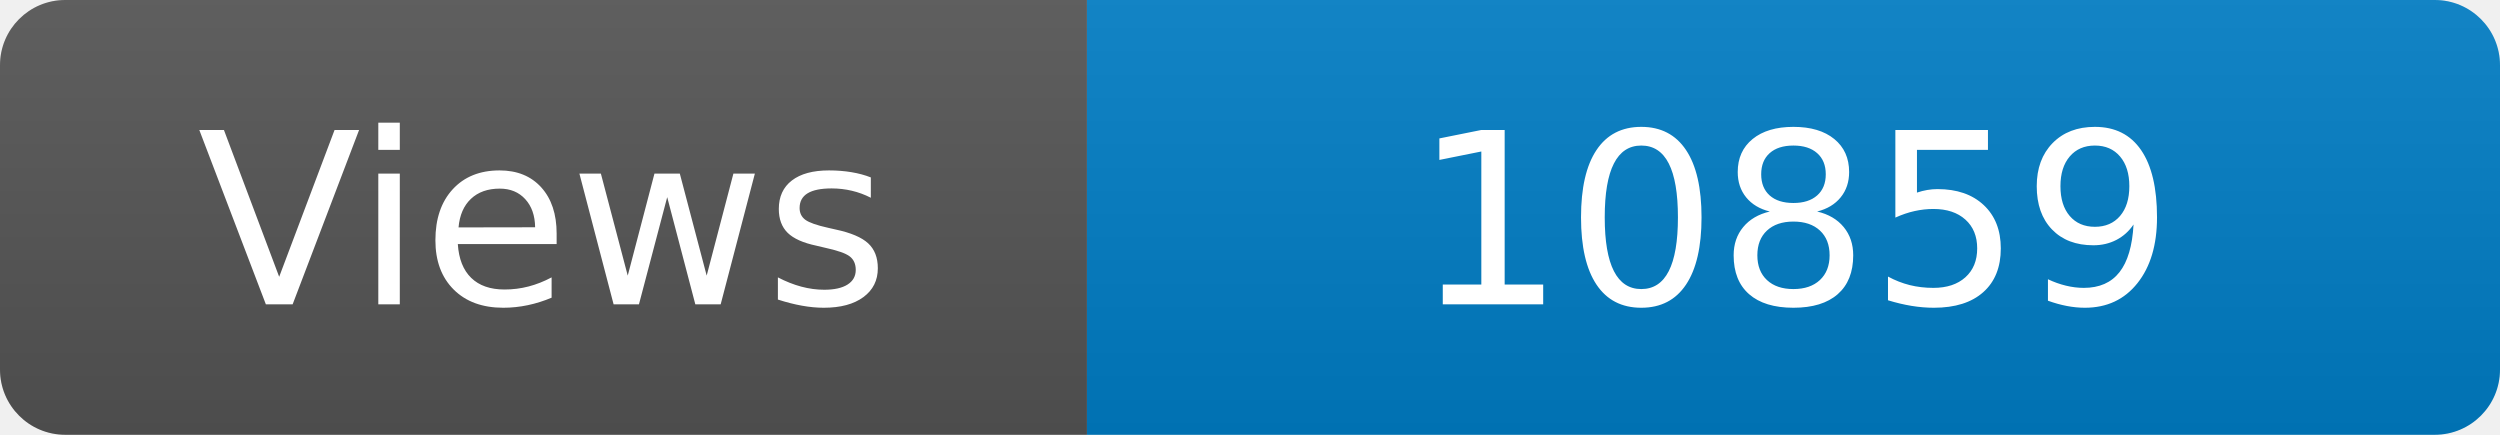
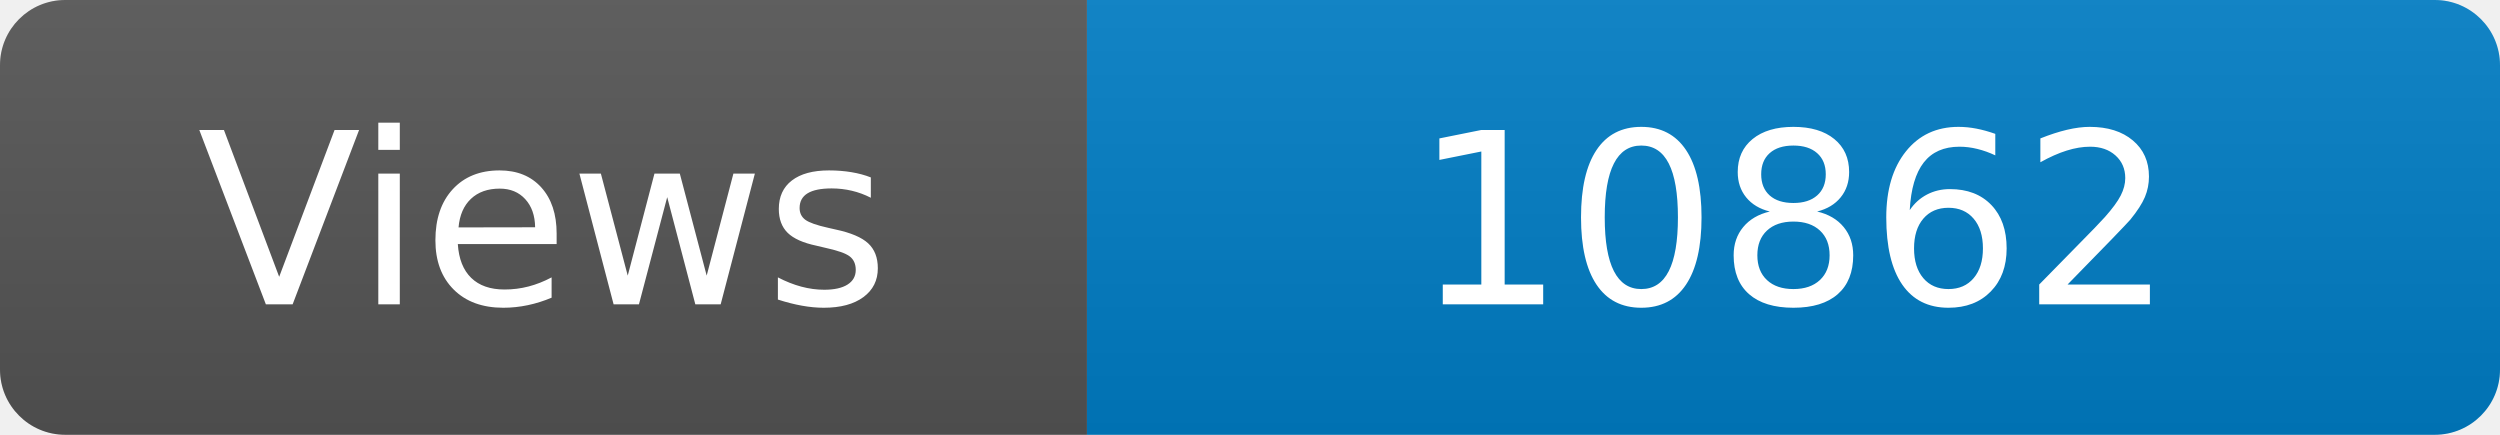
<svg xmlns="http://www.w3.org/2000/svg" width="115" height="20" role="img" aria-label="Maintained?: yes">
  <linearGradient id="s" x2="0" y2="100%">
    <stop offset="0" stop-color="#bbb" stop-opacity=".1" />
    <stop offset="1" stop-opacity=".1" />
  </linearGradient>
  <clipPath id="r">
    <rect width="115" height="20" rx="3" fill="#fff" />
  </clipPath>
  <g clip-path="url(#r)">
    <rect width="50" height="20" fill="#555" />
    <rect x="50" width="160" height="20" fill="#007ec6" />
    <rect width="115" height="20" fill="url(#s)" />
  </g>
  <g fill="#fff" text-anchor="middle" font-family="Verdana,Geneva,DejaVu Sans,sans-serif" font-size="110">
    <text x="250" y="140" transform="scale(.1)" fill="#fff">Views</text>
-     <text x="825" y="140" transform="scale(.1)" fill="#fff">10859</text>
+     <text x="825" y="140" transform="scale(.1)" fill="#fff">10862</text>
  </g>
</svg>
